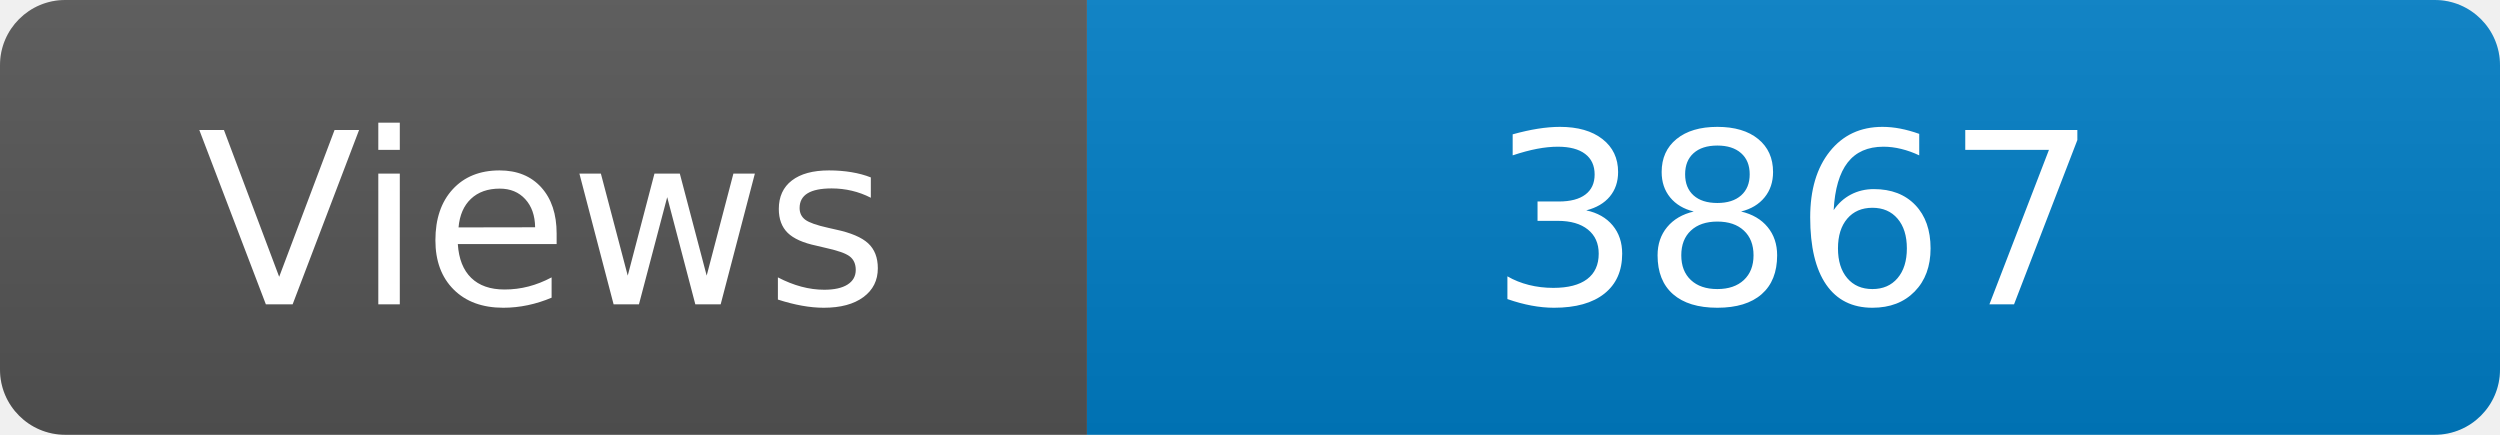
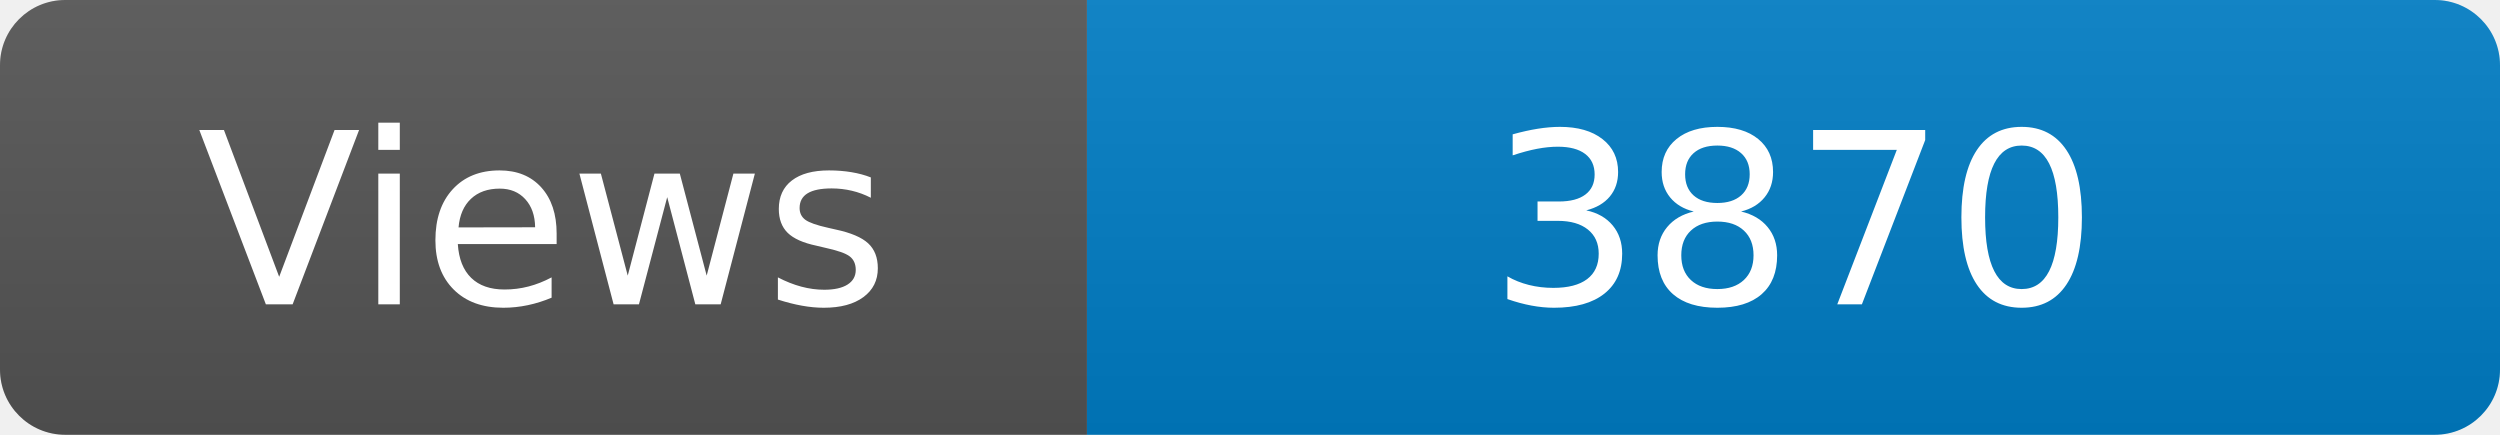
<svg xmlns="http://www.w3.org/2000/svg" width="115" height="20" role="img" aria-label="Maintained?: yes">
  <linearGradient id="s" x2="0" y2="100%">
    <stop offset="0" stop-color="#bbb" stop-opacity=".1" />
    <stop offset="1" stop-opacity=".1" />
  </linearGradient>
  <clipPath id="r">
    <rect width="115" height="20" rx="3" fill="#fff" />
  </clipPath>
  <g clip-path="url(#r)">
    <rect width="50" height="20" fill="#555" />
    <rect x="50" width="160" height="20" fill="#007ec6" />
    <rect width="115" height="20" fill="url(#s)" />
  </g>
  <g fill="#fff" text-anchor="middle" font-family="Verdana,Geneva,DejaVu Sans,sans-serif" font-size="110">
    <text x="250" y="140" transform="scale(.1)" fill="#fff">Views</text>
-     <text x="825" y="140" transform="scale(.1)" fill="#fff">3867</text>
+     <text x="825" y="140" transform="scale(.1)" fill="#fff">3870</text>
  </g>
</svg>
